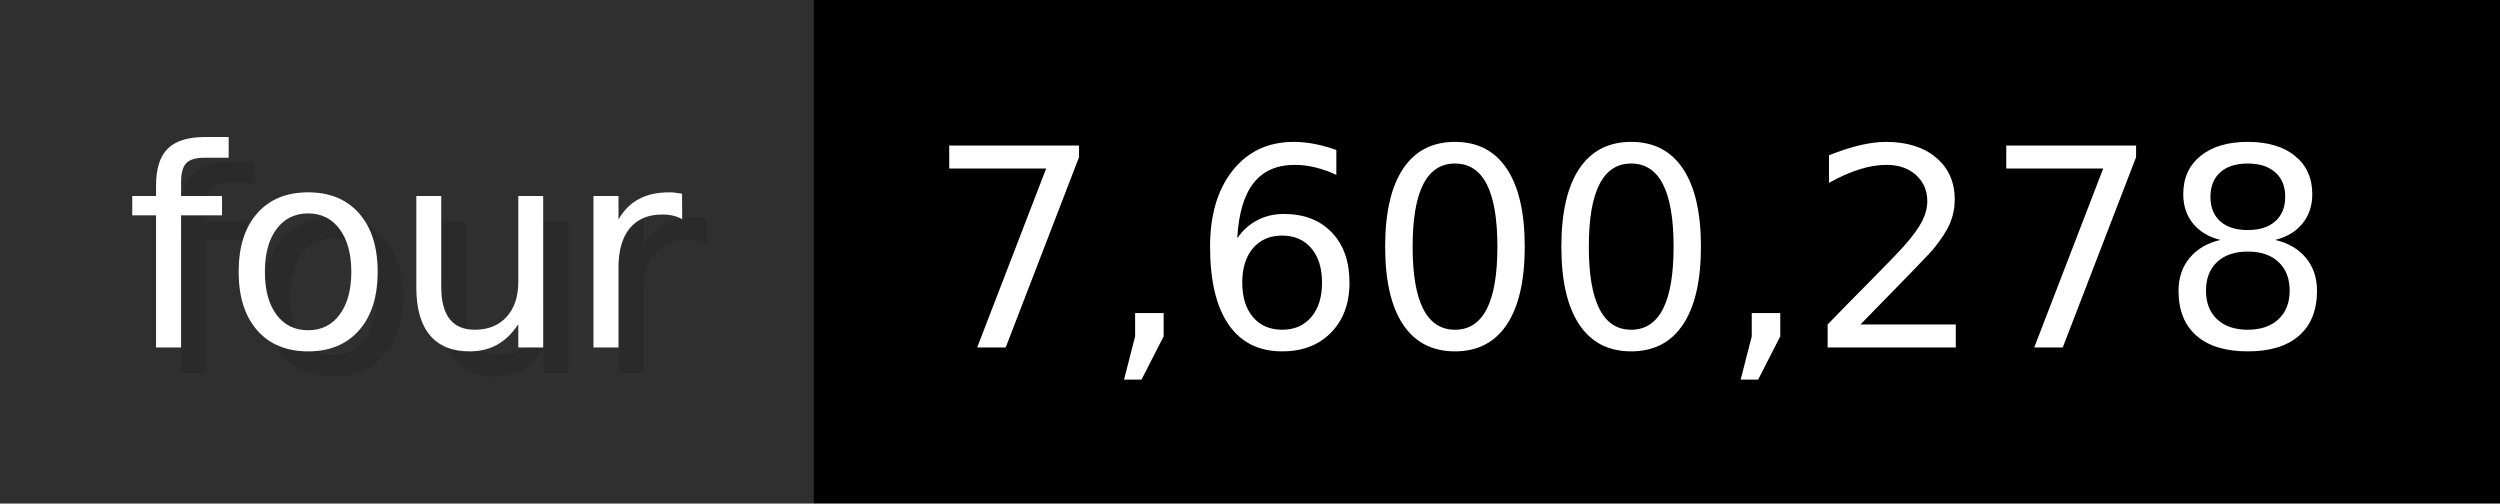
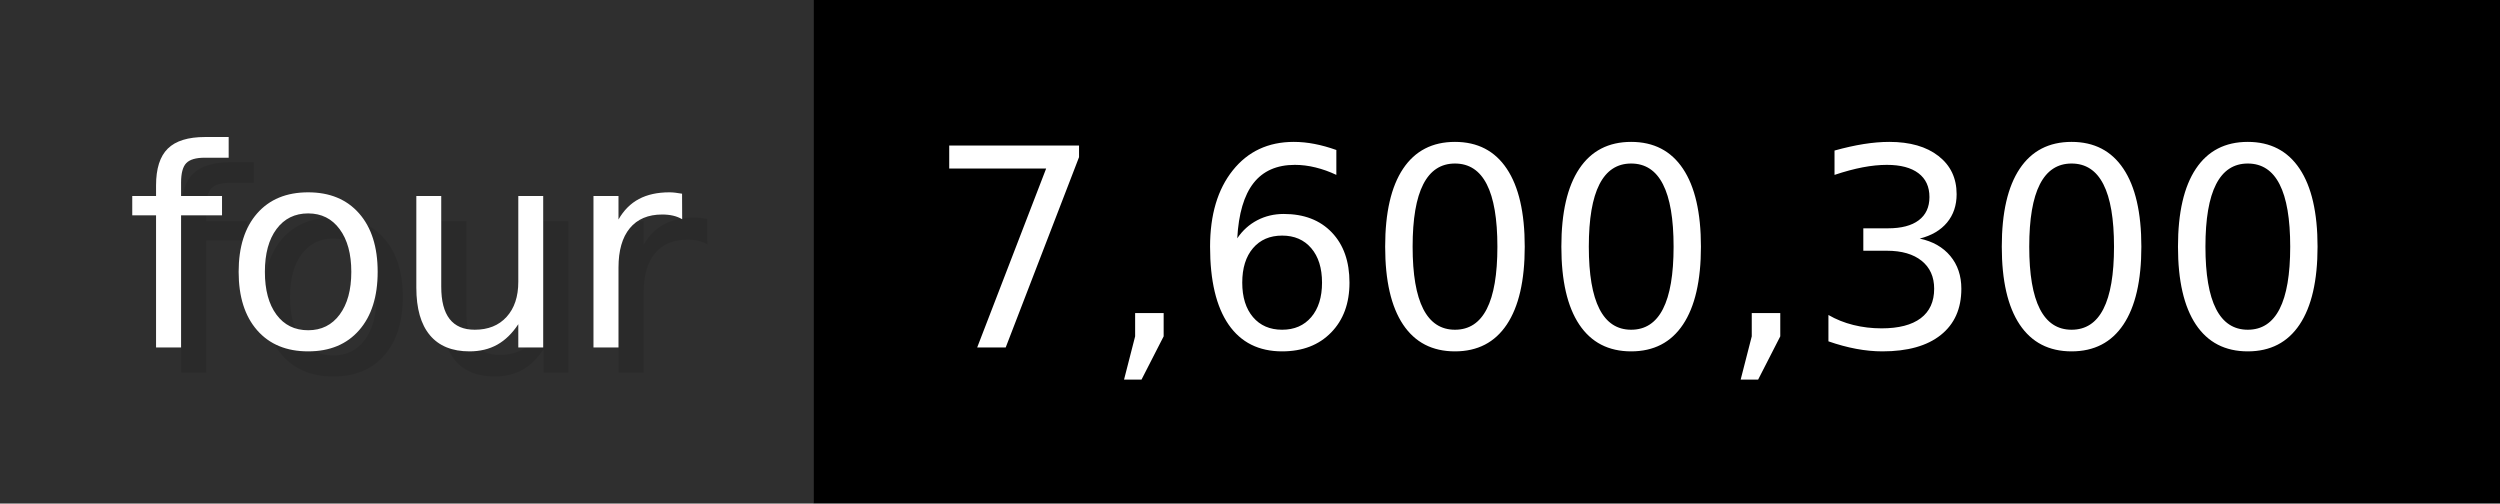
- <svg xmlns="http://www.w3.org/2000/svg" width="99.3" height="20" viewBox="0 0 993 200" role="img" aria-label="four: 7,600,278">
+ <svg xmlns="http://www.w3.org/2000/svg" width="99.3" height="20" viewBox="0 0 993 200" role="img" aria-label="four: 7,600,300">
  <g>
    <rect fill="#2F2F2F" width="323" height="200" />
    <rect fill="#" x="323" width="670" height="200" />
  </g>
  <g aria-hidden="true" fill="#fff" text-anchor="start" font-family="Verdana,DejaVu Sans,sans-serif" font-size="110">
    <text x="60" y="148" textLength="223" fill="#000" opacity="0.1">four</text>
    <text x="50" y="138" textLength="223">four</text>
-     <text x="378" y="148" textLength="570" fill="#000" opacity="0.1">7,600,278</text>
-     <text x="368" y="138" textLength="570">7,600,278</text>
+     <text x="378" y="148" textLength="570" fill="#000" opacity="0.1">7,600,300</text>
+     <text x="368" y="138" textLength="570">7,600,300</text>
  </g>
</svg>
